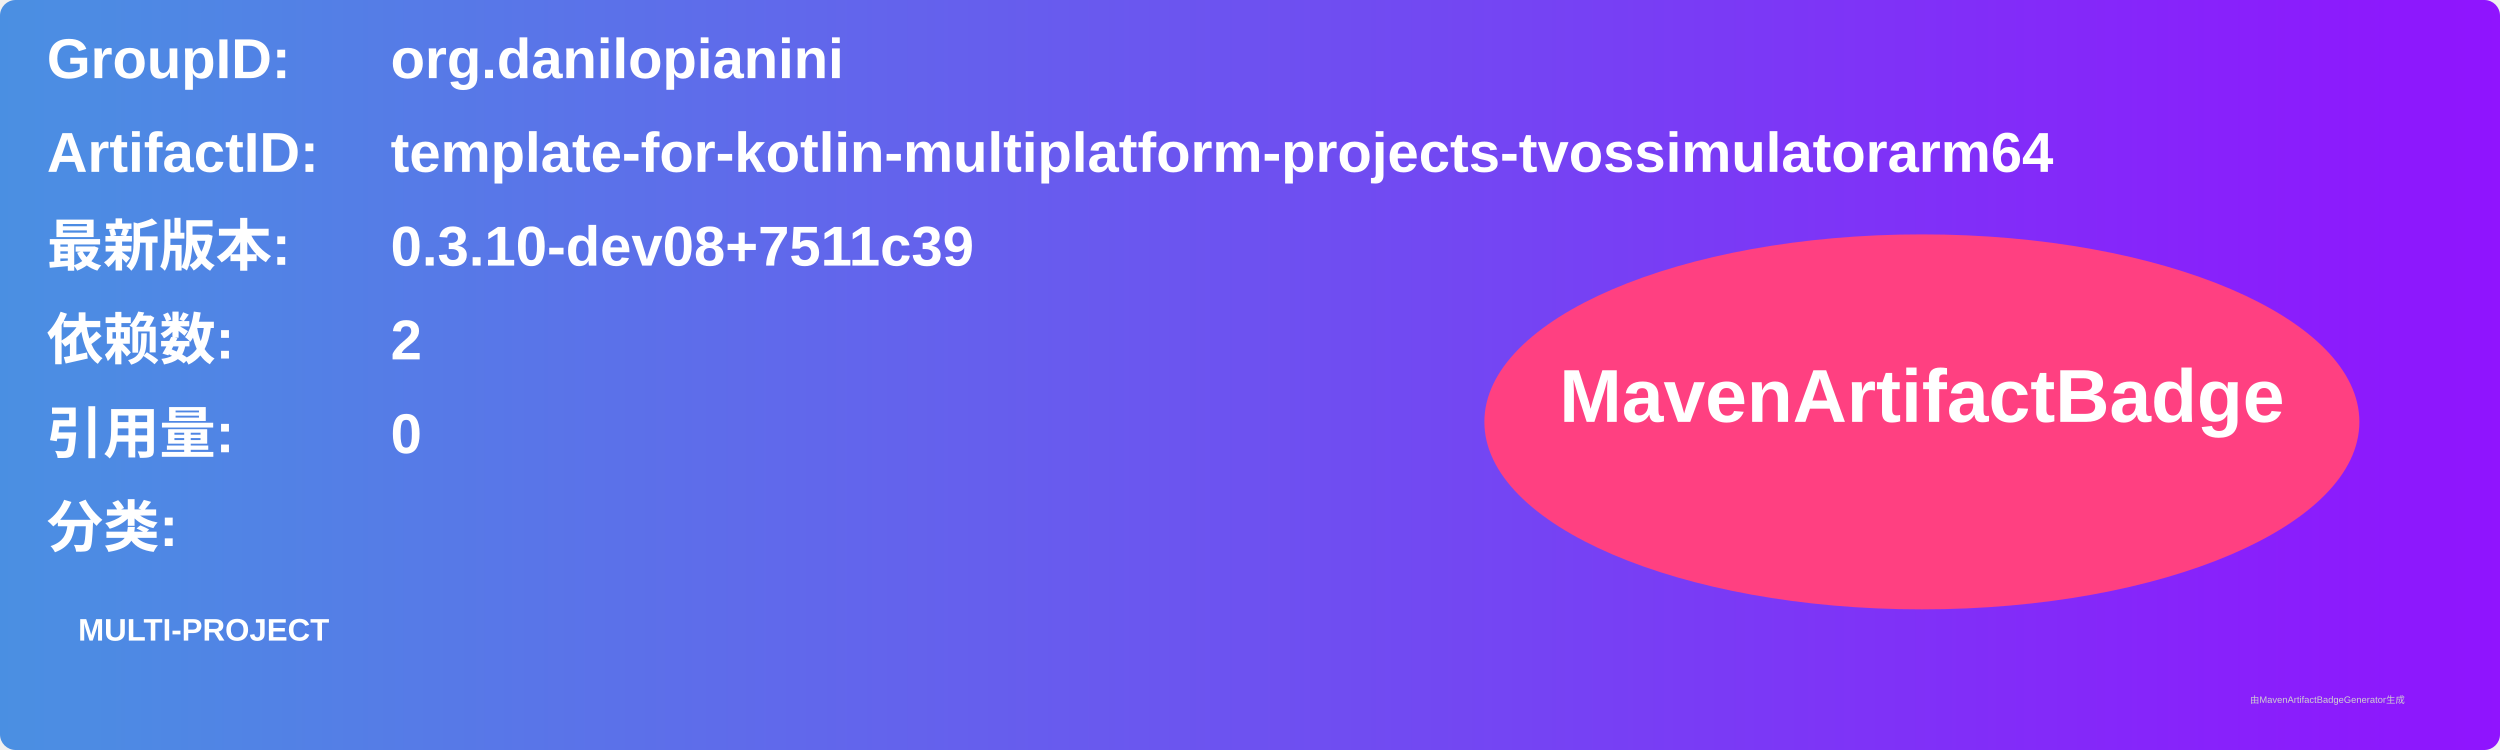
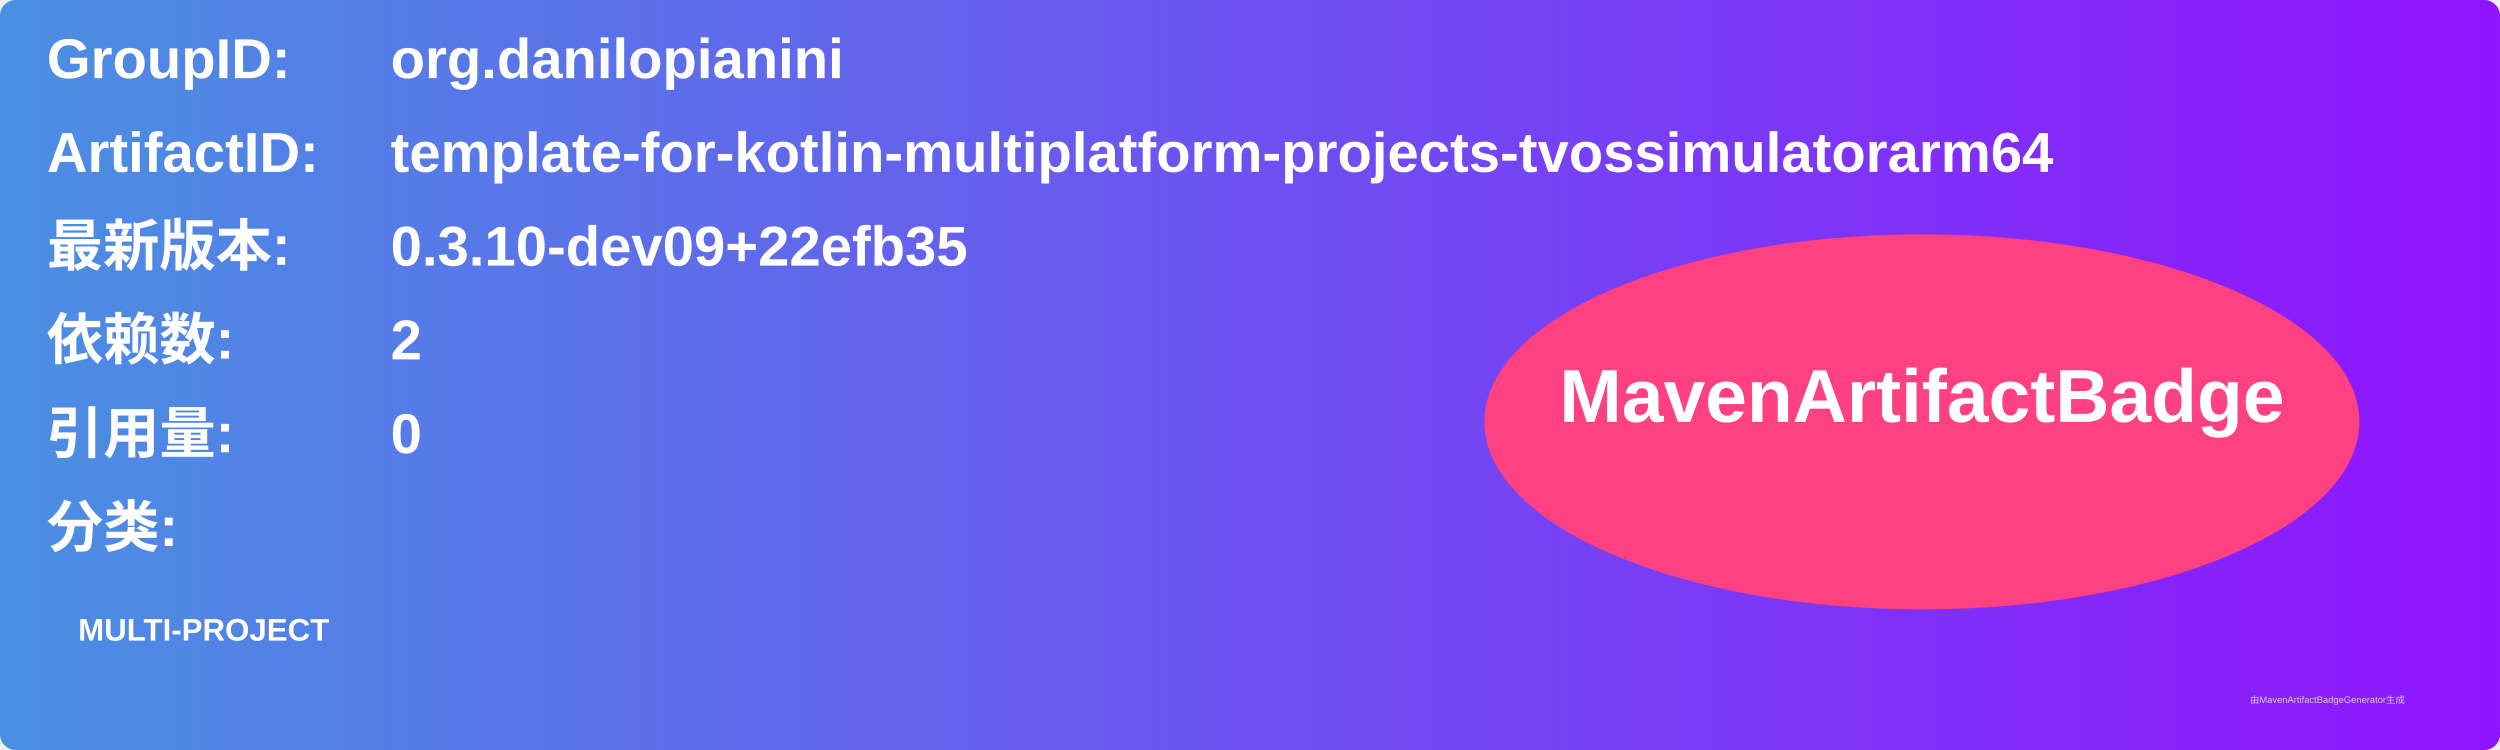
<svg xmlns="http://www.w3.org/2000/svg" width="800" height="240" viewBox="0 0 800 240">
  <linearGradient id="grad" x1="0%" y1="0%" x2="100%" y2="0%">
    <stop offset="0%" stop-color="#4a90e2" />
    <stop offset="100%" stop-color="#9013fe" />
  </linearGradient>
  <rect width="100%" height="100%" rx="5" ry="5" fill="url(#grad)" />
  <g transform="translate(15, 15)">
    <text x="0" y="10" font-family="Arial" font-size="18" fill="white" font-weight="bold" width="260">GroupID:</text>
    <text x="110" y="10" font-family="Arial" font-size="18" fill="white" font-weight="bold" width="460">org.danilopianini</text>
    <text x="0" y="40" font-family="Arial" font-size="18" fill="white" font-weight="bold" width="260">ArtifactID:</text>
    <text x="110" y="40" font-family="Arial" font-size="18" fill="white" font-weight="bold" width="460">template-for-kotlin-multiplatform-projects-tvossimulatorarm64</text>
    <text x="0" y="70" font-family="Arial" font-size="18" fill="white" font-weight="bold">最新版本:</text>
    <text x="110" y="70" font-family="Arial" font-size="18" fill="white" font-weight="bold">
-       <tspan font-weight="bold">0.3.10-dev08+7511c39</tspan>
+       <tspan font-weight="bold">0.3.10-dev09+22efb35</tspan>
    </text>
    <text x="0" y="100" font-family="Arial" font-size="18" fill="white" font-weight="bold">依赖数: </text>
    <text x="110" y="100" font-family="Arial" font-size="18" fill="white">
      <tspan font-weight="bold">2</tspan>
    </text>
    <text x="0" y="130" font-family="Arial" font-size="18" fill="white" font-weight="bold">引用量: </text>
    <text x="110" y="130" font-family="Arial" font-size="18" fill="white">
      <tspan font-weight="bold">0</tspan>
    </text>
    <text x="0" y="160" font-family="Arial" font-size="18" fill="white" font-weight="bold">分类:</text>
    <text x="10" y="190" font-family="Arial" font-size="10" fill="white">
      <tspan font-weight="bold">MULTI-PROJECT</tspan>
    </text>
    <ellipse cx="600" cy="120" rx="140" ry="60" fill="#ff4081" />
    <text x="600" y="120" text-anchor="middle" font-family="Arial" font-size="24" fill="white" font-weight="bold">MavenArtifactBadge</text>
  </g>
  <text x="720" y="225" font-family="Arial" font-size="3" fill="#d0d0d0">由MavenArtifactBadgeGenerator生成</text>
</svg>
